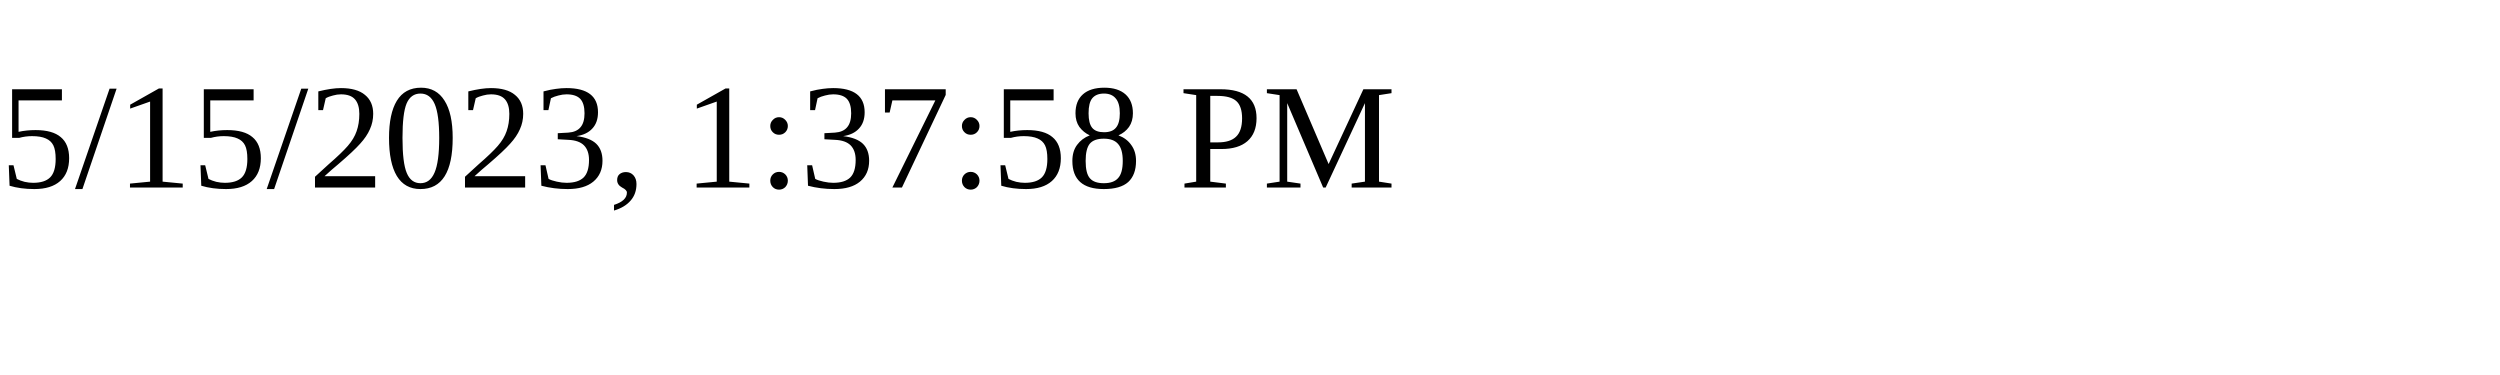
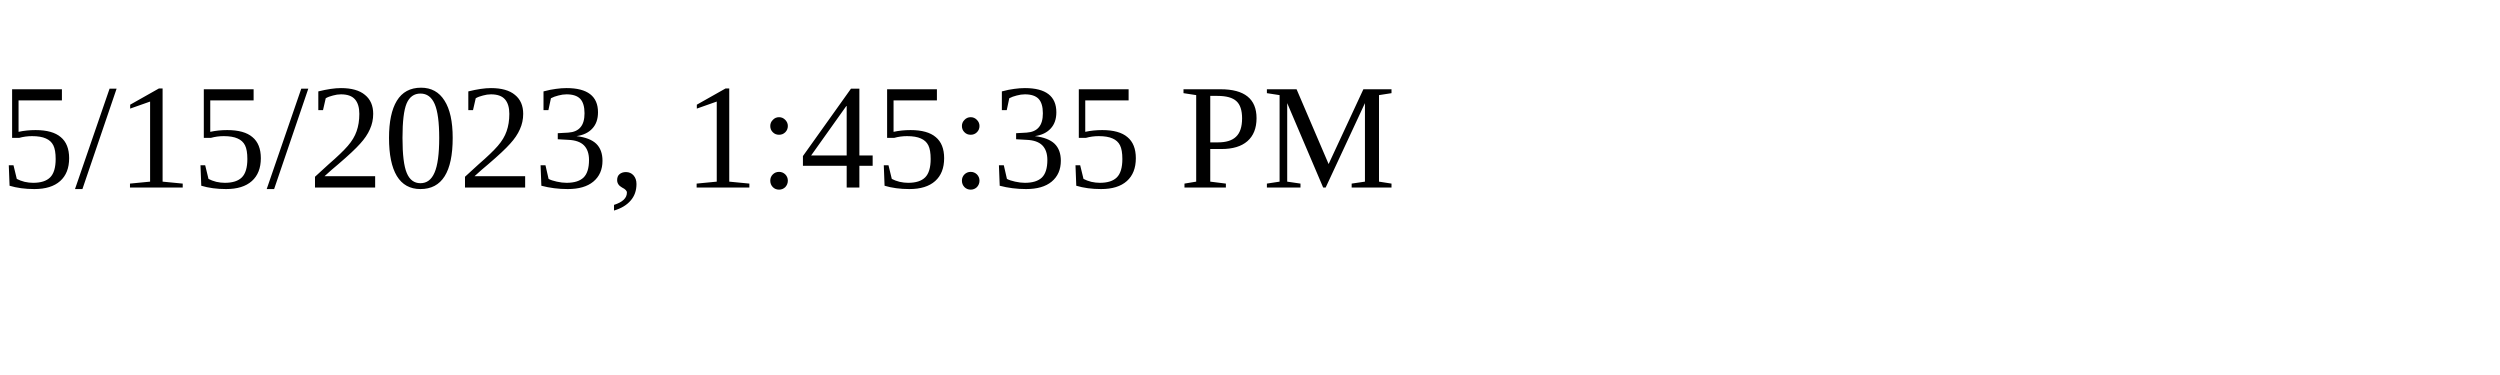
<svg xmlns="http://www.w3.org/2000/svg" height="30" width="200">
-   <text x="0" y="15">5/15/2023, 1:37:58 PM</text>
+   <text x="0" y="15">5/15/2023, 1:45:35 PM</text>
</svg>
